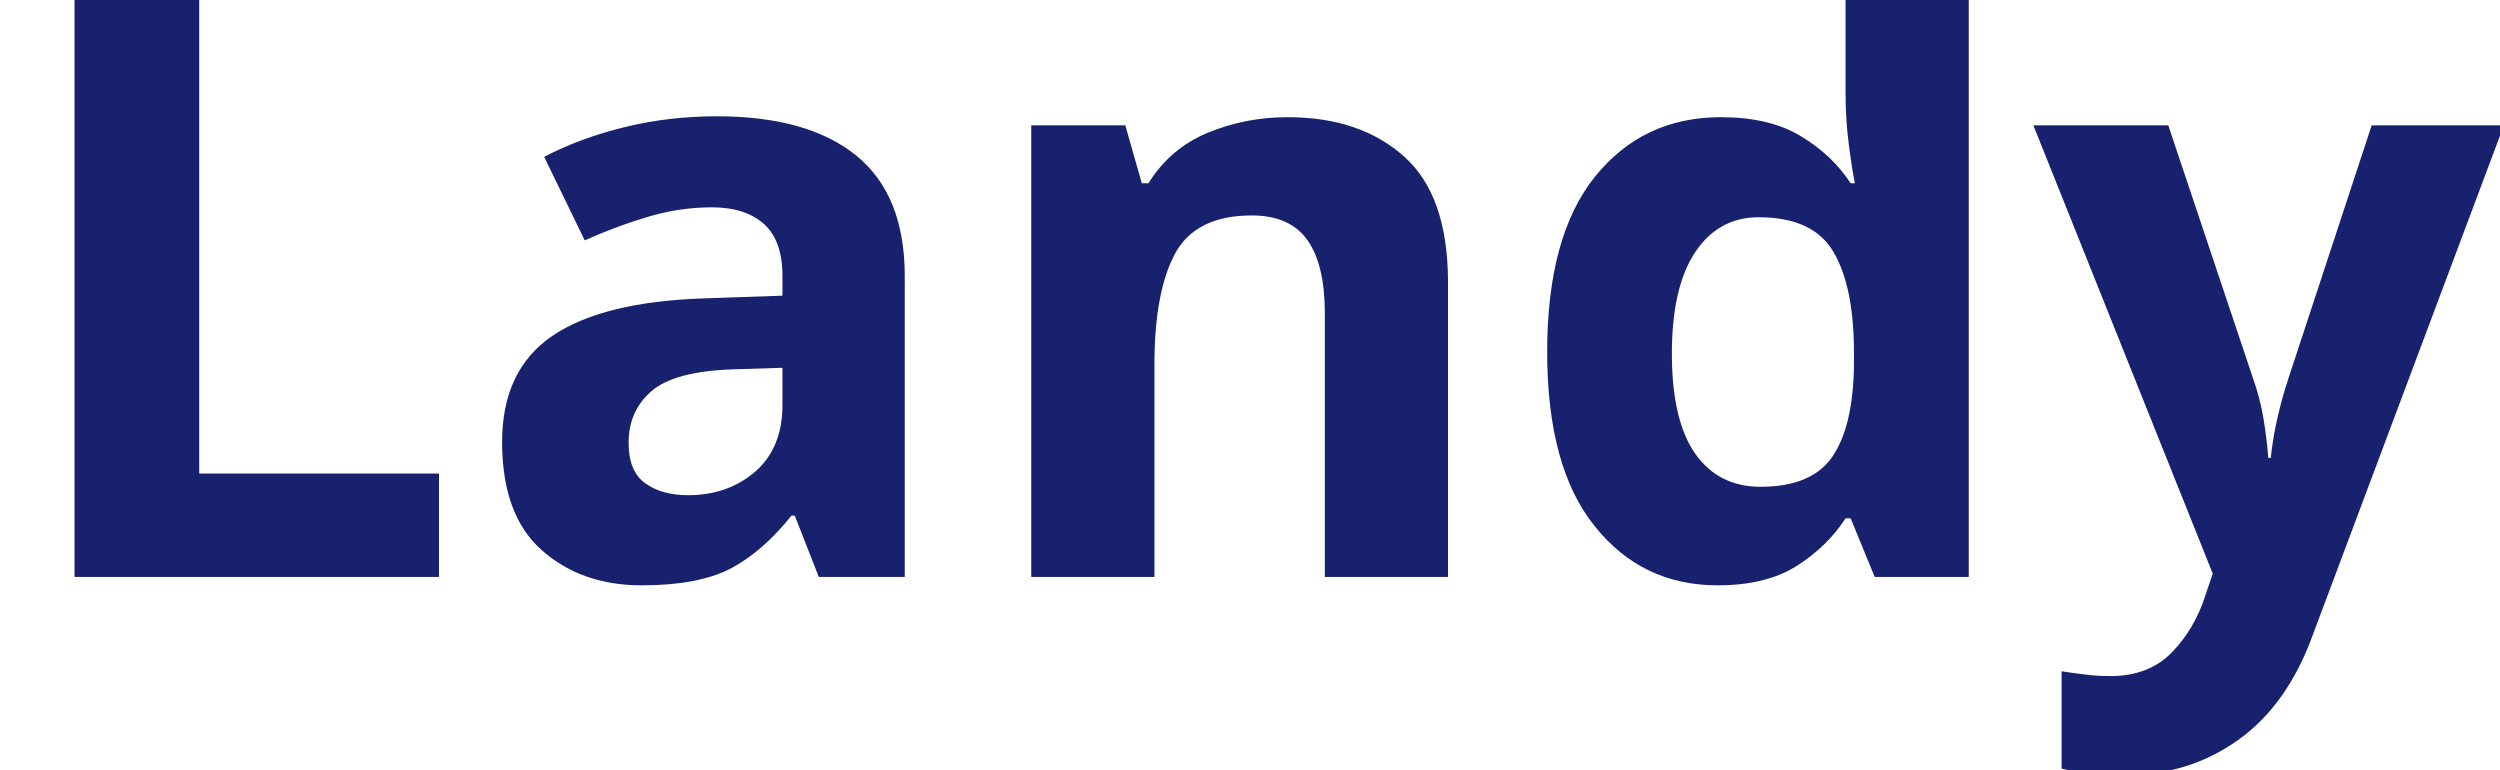
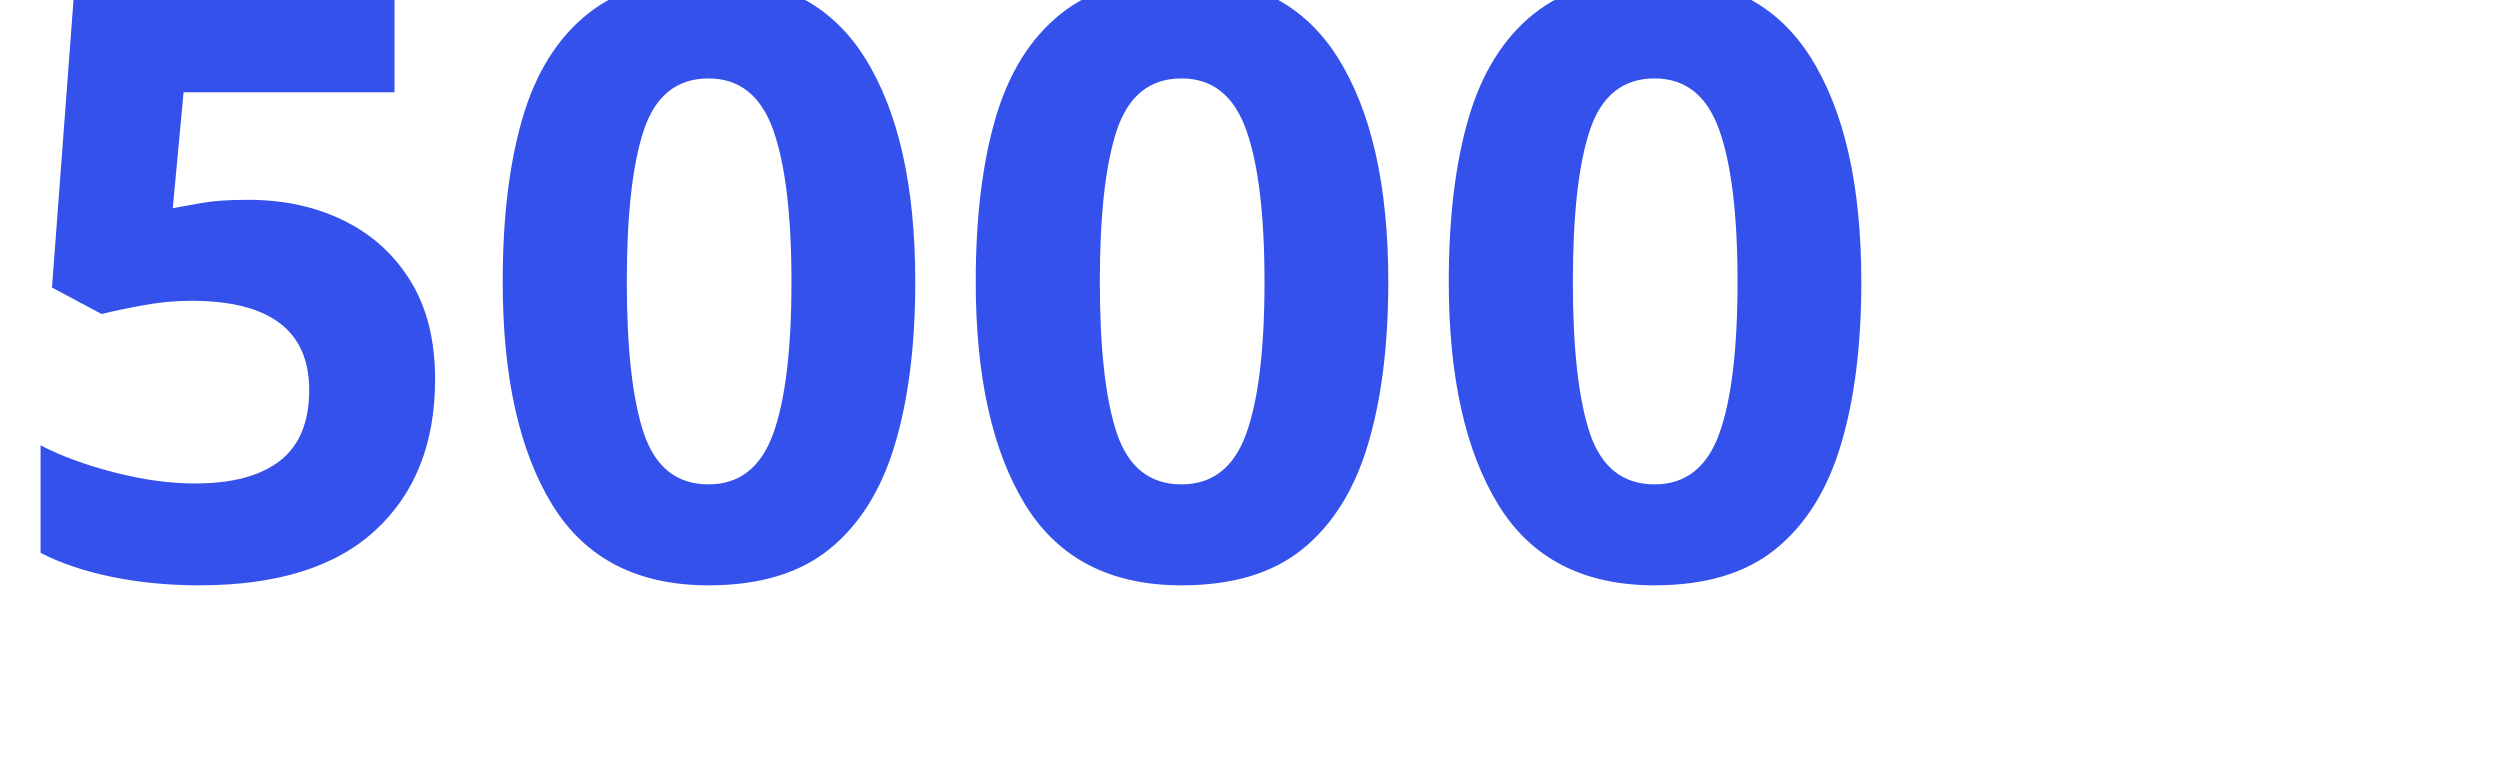
<svg xmlns="http://www.w3.org/2000/svg" viewBox="0 0 130 40">
-   <text y="30" font-family="Motiva Sans Bold, sans-serif" fill="#18216d" font-size="43px" font-weight="700">Landy</text>
+   <text y="30" font-family="Motiva Sans Bold, sans-serif" fill="#3452eb" font-size="43px" font-weight="700">5000</text>
</svg>
